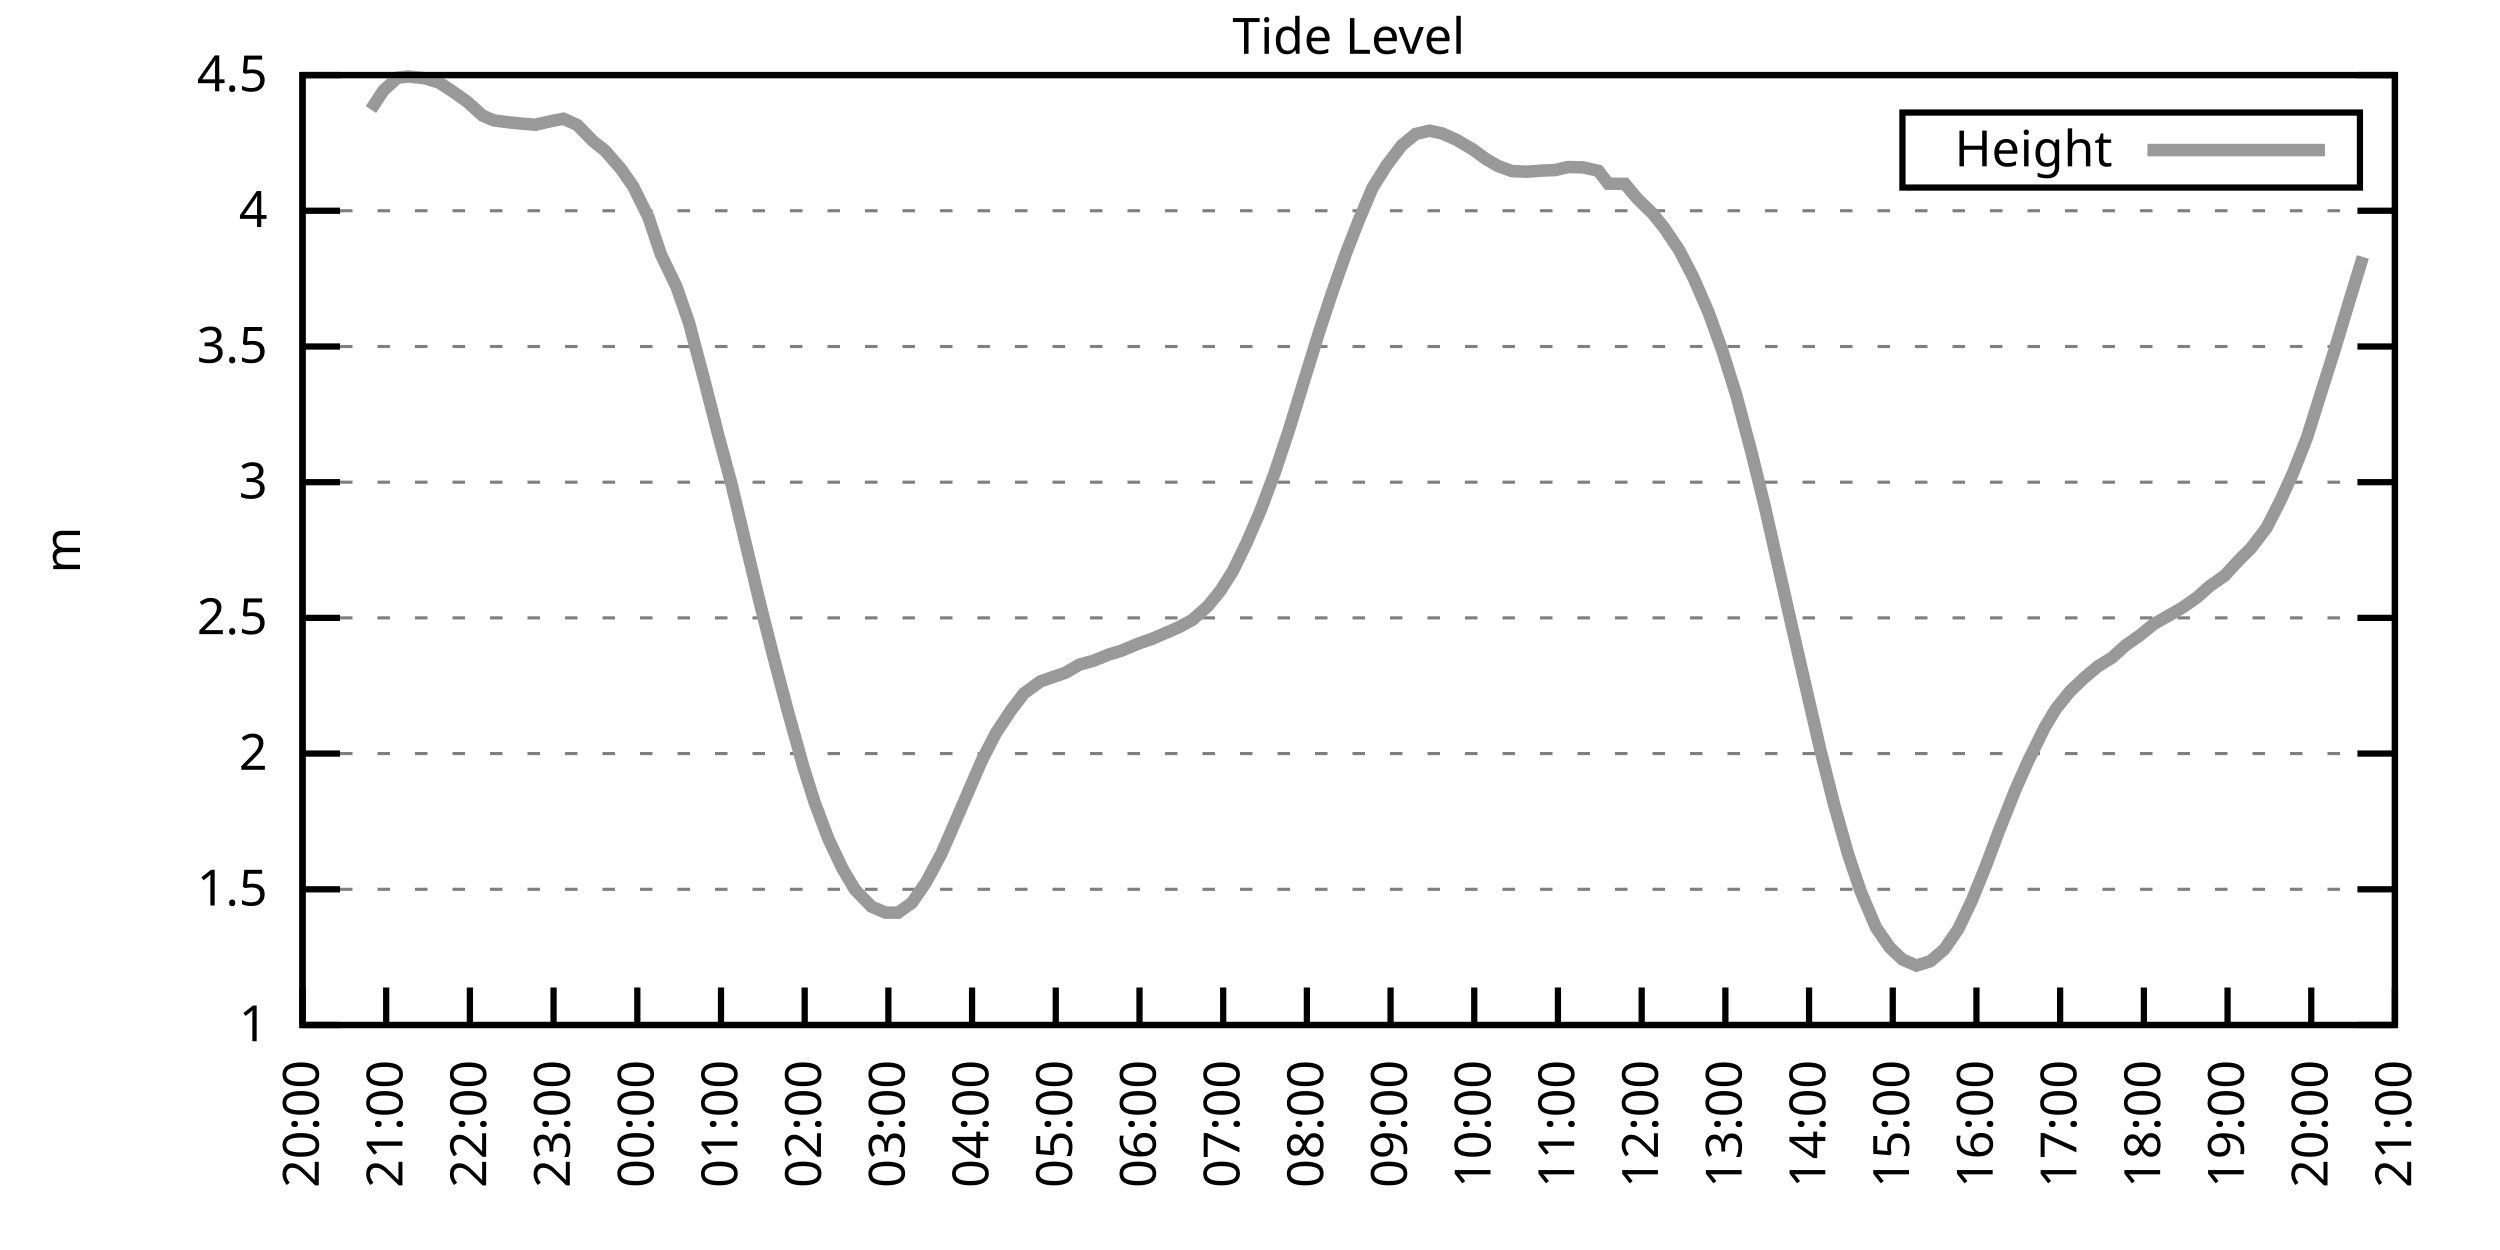
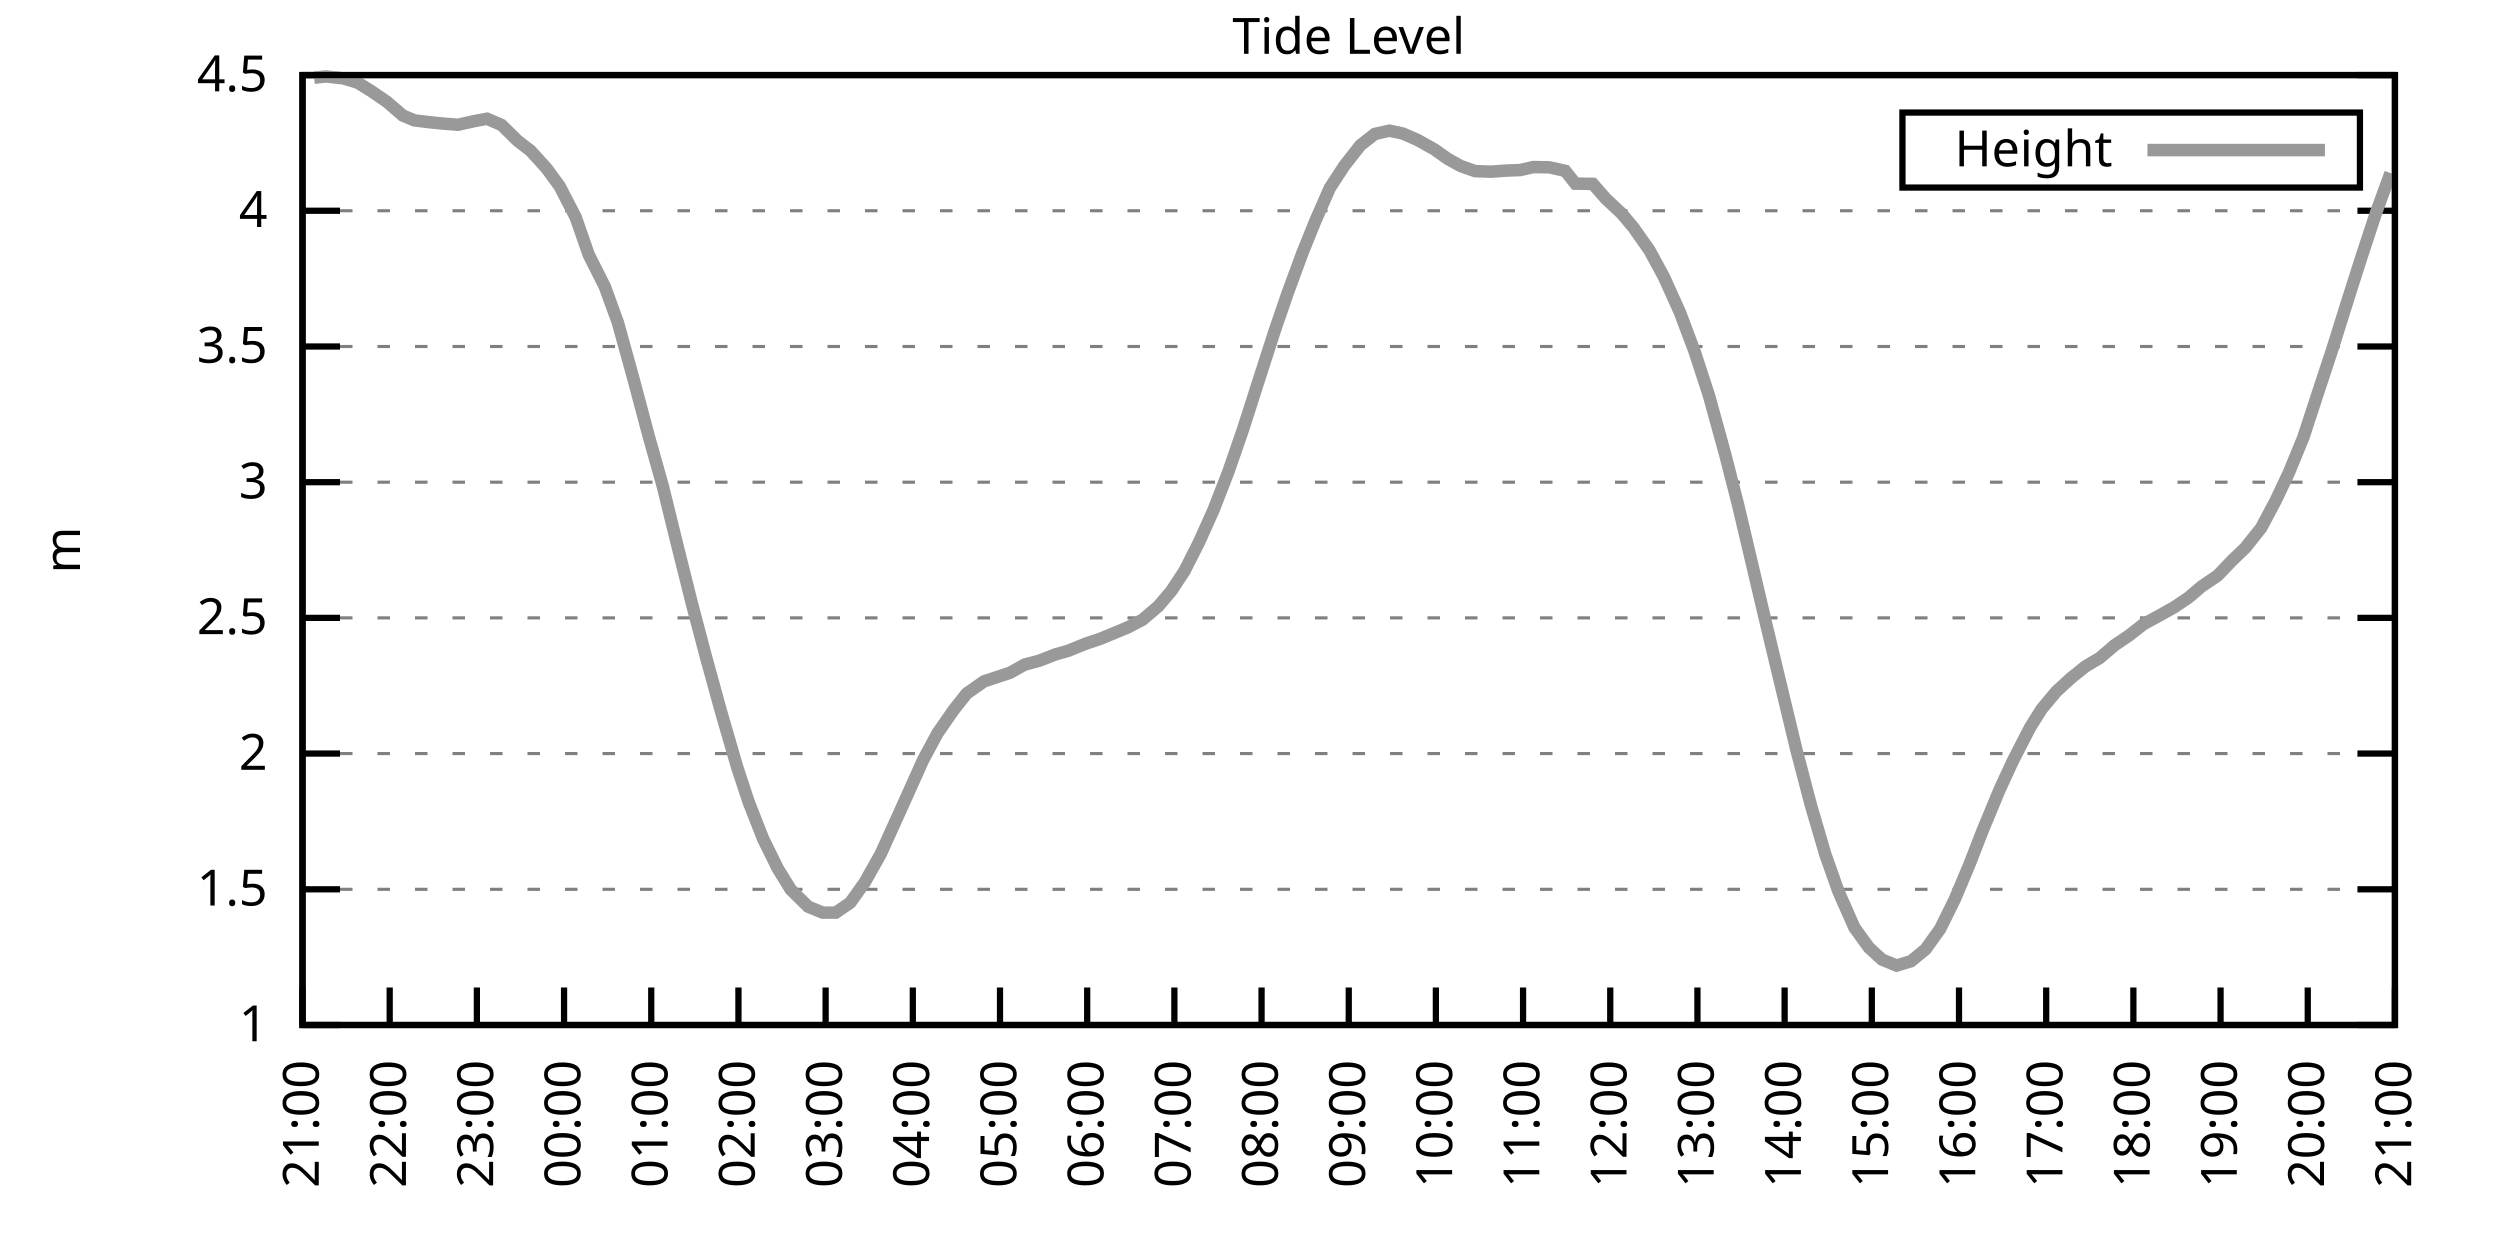
<svg xmlns="http://www.w3.org/2000/svg" xmlns:xlink="http://www.w3.org/1999/xlink" width="400" height="200" viewBox="0 0 400 200">
  <g id="gnuplot_canvas">
    <rect x="0" y="0" width="400" height="200" fill="none" />
    <defs>
      <circle id="gpDot" r="0.5" stroke-width="0.5" stroke="currentColor" />
      <path id="gpPt0" stroke-width="0.333" stroke="currentColor" d="M-1,0 h2 M0,-1 v2" />
      <path id="gpPt1" stroke-width="0.333" stroke="currentColor" d="M-1,-1 L1,1 M1,-1 L-1,1" />
      <path id="gpPt2" stroke-width="0.333" stroke="currentColor" d="M-1,0 L1,0 M0,-1 L0,1 M-1,-1 L1,1 M-1,1 L1,-1" />
      <rect id="gpPt3" stroke-width="0.333" stroke="currentColor" x="-1" y="-1" width="2" height="2" />
      <rect id="gpPt4" stroke-width="0.333" stroke="currentColor" fill="currentColor" x="-1" y="-1" width="2" height="2" />
      <circle id="gpPt5" stroke-width="0.333" stroke="currentColor" cx="0" cy="0" r="1" />
      <use xlink:href="#gpPt5" id="gpPt6" fill="currentColor" stroke="none" />
      <path id="gpPt7" stroke-width="0.333" stroke="currentColor" d="M0,-1.33 L-1.33,0.67 L1.33,0.67 z" />
      <use xlink:href="#gpPt7" id="gpPt8" fill="currentColor" stroke="none" />
      <use xlink:href="#gpPt7" id="gpPt9" stroke="currentColor" transform="rotate(180)" />
      <use xlink:href="#gpPt9" id="gpPt10" fill="currentColor" stroke="none" />
      <use xlink:href="#gpPt3" id="gpPt11" stroke="currentColor" transform="rotate(45)" />
      <use xlink:href="#gpPt11" id="gpPt12" fill="currentColor" stroke="none" />
      <path id="gpPt13" stroke-width="0.333" stroke="currentColor" d="M0,1.330 L1.265,0.411 L0.782,-1.067 L-0.782,-1.076 L-1.265,0.411 z" />
      <use xlink:href="#gpPt13" id="gpPt14" fill="currentColor" stroke="none" />
      <filter id="textbox" filterUnits="objectBoundingBox" x="0" y="0" height="1" width="1">
        <feFlood flood-color="white" flood-opacity="1" result="bgnd" />
        <feComposite in="SourceGraphic" in2="bgnd" operator="atop" />
      </filter>
      <filter id="greybox" filterUnits="objectBoundingBox" x="0" y="0" height="1" width="1">
        <feFlood flood-color="lightgrey" flood-opacity="1" result="grey" />
        <feComposite in="SourceGraphic" in2="grey" operator="atop" />
      </filter>
    </defs>
    <g fill="none" color="white" stroke="currentColor" stroke-width="1.00" stroke-linecap="butt" stroke-linejoin="miter">
</g>
    <g fill="none" color="black" stroke="currentColor" stroke-width="1.00" stroke-linecap="butt" stroke-linejoin="miter">
      <g stroke="none" shape-rendering="crispEdges">
        <polygon fill="rgb(255, 255, 255)" points="48.40,164.00 383.18,164.00 383.18,12.02 48.40,12.02 " />
      </g>
    </g>
    <g fill="none" color="black" stroke="currentColor" stroke-width="1.00" stroke-linecap="butt" stroke-linejoin="miter">
</g>
    <g fill="none" color="black" stroke="black" stroke-width="0.50" stroke-linecap="butt" stroke-linejoin="miter">
</g>
    <g fill="none" color="gray" stroke="currentColor" stroke-width="0.50" stroke-linecap="butt" stroke-linejoin="miter">
      <path stroke="gray" stroke-dasharray="2,4" class="gridline" d="M48.40,164.00 L383.19,164.00  " />
    </g>
    <g fill="none" color="gray" stroke="gray" stroke-width="1.00" stroke-linecap="butt" stroke-linejoin="miter">
</g>
    <g fill="none" color="black" stroke="currentColor" stroke-width="1.00" stroke-linecap="butt" stroke-linejoin="miter">
      <path stroke="black" d="M48.40,164.00 L54.40,164.00 M383.19,164.00 L377.19,164.00  " />
      <g transform="translate(42.80,166.60)" stroke="none" fill="black" font-family="Sans" font-size="8.00" text-anchor="end">
        <text>
          <tspan font-family="Sans"> 1</tspan>
        </text>
      </g>
    </g>
    <g fill="none" color="black" stroke="currentColor" stroke-width="1.00" stroke-linecap="butt" stroke-linejoin="miter">
</g>
    <g fill="none" color="black" stroke="black" stroke-width="0.50" stroke-linecap="butt" stroke-linejoin="miter">
</g>
    <g fill="none" color="gray" stroke="currentColor" stroke-width="0.50" stroke-linecap="butt" stroke-linejoin="miter">
      <path stroke="gray" stroke-dasharray="2,4" class="gridline" d="M48.40,142.29 L383.19,142.29  " />
    </g>
    <g fill="none" color="gray" stroke="gray" stroke-width="1.00" stroke-linecap="butt" stroke-linejoin="miter">
</g>
    <g fill="none" color="black" stroke="currentColor" stroke-width="1.00" stroke-linecap="butt" stroke-linejoin="miter">
      <path stroke="black" d="M48.40,142.29 L54.40,142.29 M383.19,142.29 L377.19,142.29  " />
      <g transform="translate(42.80,144.89)" stroke="none" fill="black" font-family="Sans" font-size="8.00" text-anchor="end">
        <text>
          <tspan font-family="Sans"> 1.5</tspan>
        </text>
      </g>
    </g>
    <g fill="none" color="black" stroke="currentColor" stroke-width="1.00" stroke-linecap="butt" stroke-linejoin="miter">
</g>
    <g fill="none" color="black" stroke="black" stroke-width="0.50" stroke-linecap="butt" stroke-linejoin="miter">
</g>
    <g fill="none" color="gray" stroke="currentColor" stroke-width="0.50" stroke-linecap="butt" stroke-linejoin="miter">
      <path stroke="gray" stroke-dasharray="2,4" class="gridline" d="M48.40,120.57 L383.19,120.57  " />
    </g>
    <g fill="none" color="gray" stroke="gray" stroke-width="1.00" stroke-linecap="butt" stroke-linejoin="miter">
</g>
    <g fill="none" color="black" stroke="currentColor" stroke-width="1.00" stroke-linecap="butt" stroke-linejoin="miter">
      <path stroke="black" d="M48.40,120.57 L54.40,120.57 M383.19,120.57 L377.19,120.57  " />
      <g transform="translate(42.80,123.17)" stroke="none" fill="black" font-family="Sans" font-size="8.00" text-anchor="end">
        <text>
          <tspan font-family="Sans"> 2</tspan>
        </text>
      </g>
    </g>
    <g fill="none" color="black" stroke="currentColor" stroke-width="1.00" stroke-linecap="butt" stroke-linejoin="miter">
</g>
    <g fill="none" color="black" stroke="black" stroke-width="0.50" stroke-linecap="butt" stroke-linejoin="miter">
</g>
    <g fill="none" color="gray" stroke="currentColor" stroke-width="0.50" stroke-linecap="butt" stroke-linejoin="miter">
      <path stroke="gray" stroke-dasharray="2,4" class="gridline" d="M48.40,98.86 L383.19,98.86  " />
    </g>
    <g fill="none" color="gray" stroke="gray" stroke-width="1.00" stroke-linecap="butt" stroke-linejoin="miter">
</g>
    <g fill="none" color="black" stroke="currentColor" stroke-width="1.00" stroke-linecap="butt" stroke-linejoin="miter">
      <path stroke="black" d="M48.40,98.86 L54.40,98.86 M383.19,98.86 L377.19,98.86  " />
      <g transform="translate(42.80,101.46)" stroke="none" fill="black" font-family="Sans" font-size="8.00" text-anchor="end">
        <text>
          <tspan font-family="Sans"> 2.5</tspan>
        </text>
      </g>
    </g>
    <g fill="none" color="black" stroke="currentColor" stroke-width="1.00" stroke-linecap="butt" stroke-linejoin="miter">
</g>
    <g fill="none" color="black" stroke="black" stroke-width="0.50" stroke-linecap="butt" stroke-linejoin="miter">
</g>
    <g fill="none" color="gray" stroke="currentColor" stroke-width="0.50" stroke-linecap="butt" stroke-linejoin="miter">
      <path stroke="gray" stroke-dasharray="2,4" class="gridline" d="M48.40,77.15 L383.19,77.15  " />
    </g>
    <g fill="none" color="gray" stroke="gray" stroke-width="1.00" stroke-linecap="butt" stroke-linejoin="miter">
</g>
    <g fill="none" color="black" stroke="currentColor" stroke-width="1.00" stroke-linecap="butt" stroke-linejoin="miter">
      <path stroke="black" d="M48.40,77.15 L54.40,77.15 M383.19,77.15 L377.19,77.15  " />
      <g transform="translate(42.80,79.75)" stroke="none" fill="black" font-family="Sans" font-size="8.00" text-anchor="end">
        <text>
          <tspan font-family="Sans"> 3</tspan>
        </text>
      </g>
    </g>
    <g fill="none" color="black" stroke="currentColor" stroke-width="1.00" stroke-linecap="butt" stroke-linejoin="miter">
</g>
    <g fill="none" color="black" stroke="black" stroke-width="0.50" stroke-linecap="butt" stroke-linejoin="miter">
</g>
    <g fill="none" color="gray" stroke="currentColor" stroke-width="0.50" stroke-linecap="butt" stroke-linejoin="miter">
      <path stroke="gray" stroke-dasharray="2,4" class="gridline" d="M48.40,55.44 L383.19,55.44  " />
    </g>
    <g fill="none" color="gray" stroke="gray" stroke-width="1.00" stroke-linecap="butt" stroke-linejoin="miter">
</g>
    <g fill="none" color="black" stroke="currentColor" stroke-width="1.00" stroke-linecap="butt" stroke-linejoin="miter">
      <path stroke="black" d="M48.40,55.44 L54.40,55.44 M383.19,55.44 L377.19,55.44  " />
      <g transform="translate(42.80,58.04)" stroke="none" fill="black" font-family="Sans" font-size="8.00" text-anchor="end">
        <text>
          <tspan font-family="Sans"> 3.5</tspan>
        </text>
      </g>
    </g>
    <g fill="none" color="black" stroke="currentColor" stroke-width="1.00" stroke-linecap="butt" stroke-linejoin="miter">
</g>
    <g fill="none" color="black" stroke="black" stroke-width="0.50" stroke-linecap="butt" stroke-linejoin="miter">
</g>
    <g fill="none" color="gray" stroke="currentColor" stroke-width="0.50" stroke-linecap="butt" stroke-linejoin="miter">
      <path stroke="gray" stroke-dasharray="2,4" class="gridline" d="M48.40,33.72 L383.19,33.72  " />
    </g>
    <g fill="none" color="gray" stroke="gray" stroke-width="1.00" stroke-linecap="butt" stroke-linejoin="miter">
</g>
    <g fill="none" color="black" stroke="currentColor" stroke-width="1.00" stroke-linecap="butt" stroke-linejoin="miter">
      <path stroke="black" d="M48.40,33.72 L54.40,33.72 M383.19,33.72 L377.19,33.72  " />
      <g transform="translate(42.80,36.32)" stroke="none" fill="black" font-family="Sans" font-size="8.00" text-anchor="end">
        <text>
          <tspan font-family="Sans"> 4</tspan>
        </text>
      </g>
    </g>
    <g fill="none" color="black" stroke="currentColor" stroke-width="1.00" stroke-linecap="butt" stroke-linejoin="miter">
</g>
    <g fill="none" color="black" stroke="black" stroke-width="0.50" stroke-linecap="butt" stroke-linejoin="miter">
</g>
    <g fill="none" color="gray" stroke="currentColor" stroke-width="0.50" stroke-linecap="butt" stroke-linejoin="miter">
      <path stroke="gray" stroke-dasharray="2,4" class="gridline" d="M48.40,12.01 L383.19,12.01  " />
    </g>
    <g fill="none" color="gray" stroke="gray" stroke-width="1.00" stroke-linecap="butt" stroke-linejoin="miter">
</g>
    <g fill="none" color="black" stroke="currentColor" stroke-width="1.00" stroke-linecap="butt" stroke-linejoin="miter">
      <path stroke="black" d="M48.40,12.01 L54.40,12.01 M383.19,12.01 L377.19,12.01  " />
      <g transform="translate(42.80,14.61)" stroke="none" fill="black" font-family="Sans" font-size="8.00" text-anchor="end">
        <text>
          <tspan font-family="Sans"> 4.5</tspan>
        </text>
      </g>
    </g>
    <g fill="none" color="black" stroke="currentColor" stroke-width="1.00" stroke-linecap="butt" stroke-linejoin="miter">
      <path stroke="black" d="M48.40,164.00 L48.40,158.00  " />
      <g transform="translate(51.00,169.60) rotate(270.00)" stroke="none" fill="black" font-family="Sans" font-size="8.00" text-anchor="end">
        <text>
-           <tspan font-family="Sans">20:00</tspan>
-         </text>
-       </g>
-     </g>
-     <g fill="none" color="black" stroke="currentColor" stroke-width="1.00" stroke-linecap="butt" stroke-linejoin="miter">
-       <path stroke="black" d="M61.79,164.00 L61.79,158.00  " />
-       <g transform="translate(64.39,169.60) rotate(270.00)" stroke="none" fill="black" font-family="Sans" font-size="8.00" text-anchor="end">
-         <text>
          <tspan font-family="Sans">21:00</tspan>
        </text>
      </g>
    </g>
    <g fill="none" color="black" stroke="currentColor" stroke-width="1.00" stroke-linecap="butt" stroke-linejoin="miter">
-       <path stroke="black" d="M75.18,164.00 L75.18,158.00  " />
-       <g transform="translate(77.78,169.60) rotate(270.00)" stroke="none" fill="black" font-family="Sans" font-size="8.00" text-anchor="end">
+       <path stroke="black" d="M62.35,164.00 L62.35,158.00  " />
+       <g transform="translate(64.95,169.60) rotate(270.00)" stroke="none" fill="black" font-family="Sans" font-size="8.00" text-anchor="end">
        <text>
          <tspan font-family="Sans">22:00</tspan>
        </text>
      </g>
    </g>
    <g fill="none" color="black" stroke="currentColor" stroke-width="1.00" stroke-linecap="butt" stroke-linejoin="miter">
-       <path stroke="black" d="M88.57,164.00 L88.57,158.00  " />
-       <g transform="translate(91.17,169.60) rotate(270.00)" stroke="none" fill="black" font-family="Sans" font-size="8.00" text-anchor="end">
+       <path stroke="black" d="M76.30,164.00 L76.30,158.00  " />
+       <g transform="translate(78.90,169.60) rotate(270.00)" stroke="none" fill="black" font-family="Sans" font-size="8.00" text-anchor="end">
        <text>
          <tspan font-family="Sans">23:00</tspan>
        </text>
      </g>
    </g>
    <g fill="none" color="black" stroke="currentColor" stroke-width="1.00" stroke-linecap="butt" stroke-linejoin="miter">
-       <path stroke="black" d="M101.97,164.00 L101.97,158.00  " />
-       <g transform="translate(104.57,169.60) rotate(270.00)" stroke="none" fill="black" font-family="Sans" font-size="8.00" text-anchor="end">
+       <path stroke="black" d="M90.25,164.00 L90.25,158.00  " />
+       <g transform="translate(92.85,169.60) rotate(270.00)" stroke="none" fill="black" font-family="Sans" font-size="8.00" text-anchor="end">
        <text>
          <tspan font-family="Sans">00:00</tspan>
        </text>
      </g>
    </g>
    <g fill="none" color="black" stroke="currentColor" stroke-width="1.00" stroke-linecap="butt" stroke-linejoin="miter">
-       <path stroke="black" d="M115.36,164.00 L115.36,158.00  " />
-       <g transform="translate(117.96,169.60) rotate(270.00)" stroke="none" fill="black" font-family="Sans" font-size="8.00" text-anchor="end">
+       <path stroke="black" d="M104.20,164.00 L104.20,158.00  " />
+       <g transform="translate(106.80,169.60) rotate(270.00)" stroke="none" fill="black" font-family="Sans" font-size="8.00" text-anchor="end">
        <text>
          <tspan font-family="Sans">01:00</tspan>
        </text>
      </g>
    </g>
    <g fill="none" color="black" stroke="currentColor" stroke-width="1.00" stroke-linecap="butt" stroke-linejoin="miter">
-       <path stroke="black" d="M128.75,164.00 L128.75,158.00  " />
-       <g transform="translate(131.35,169.60) rotate(270.00)" stroke="none" fill="black" font-family="Sans" font-size="8.00" text-anchor="end">
+       <path stroke="black" d="M118.15,164.00 L118.15,158.00  " />
+       <g transform="translate(120.75,169.60) rotate(270.00)" stroke="none" fill="black" font-family="Sans" font-size="8.00" text-anchor="end">
        <text>
          <tspan font-family="Sans">02:00</tspan>
        </text>
      </g>
    </g>
    <g fill="none" color="black" stroke="currentColor" stroke-width="1.00" stroke-linecap="butt" stroke-linejoin="miter">
-       <path stroke="black" d="M142.14,164.00 L142.14,158.00  " />
-       <g transform="translate(144.74,169.60) rotate(270.00)" stroke="none" fill="black" font-family="Sans" font-size="8.00" text-anchor="end">
+       <path stroke="black" d="M132.10,164.00 L132.10,158.00  " />
+       <g transform="translate(134.70,169.60) rotate(270.00)" stroke="none" fill="black" font-family="Sans" font-size="8.00" text-anchor="end">
        <text>
          <tspan font-family="Sans">03:00</tspan>
        </text>
      </g>
    </g>
    <g fill="none" color="black" stroke="currentColor" stroke-width="1.00" stroke-linecap="butt" stroke-linejoin="miter">
-       <path stroke="black" d="M155.53,164.00 L155.53,158.00  " />
-       <g transform="translate(158.13,169.60) rotate(270.00)" stroke="none" fill="black" font-family="Sans" font-size="8.00" text-anchor="end">
+       <path stroke="black" d="M146.05,164.00 L146.05,158.00  " />
+       <g transform="translate(148.65,169.60) rotate(270.00)" stroke="none" fill="black" font-family="Sans" font-size="8.00" text-anchor="end">
        <text>
          <tspan font-family="Sans">04:00</tspan>
        </text>
      </g>
    </g>
    <g fill="none" color="black" stroke="currentColor" stroke-width="1.00" stroke-linecap="butt" stroke-linejoin="miter">
-       <path stroke="black" d="M168.92,164.00 L168.92,158.00  " />
-       <g transform="translate(171.52,169.60) rotate(270.00)" stroke="none" fill="black" font-family="Sans" font-size="8.00" text-anchor="end">
+       <path stroke="black" d="M160.00,164.00 L160.00,158.00  " />
+       <g transform="translate(162.60,169.60) rotate(270.00)" stroke="none" fill="black" font-family="Sans" font-size="8.00" text-anchor="end">
        <text>
          <tspan font-family="Sans">05:00</tspan>
        </text>
      </g>
    </g>
    <g fill="none" color="black" stroke="currentColor" stroke-width="1.00" stroke-linecap="butt" stroke-linejoin="miter">
-       <path stroke="black" d="M182.32,164.00 L182.32,158.00  " />
-       <g transform="translate(184.92,169.60) rotate(270.00)" stroke="none" fill="black" font-family="Sans" font-size="8.00" text-anchor="end">
+       <path stroke="black" d="M173.95,164.00 L173.95,158.00  " />
+       <g transform="translate(176.55,169.60) rotate(270.00)" stroke="none" fill="black" font-family="Sans" font-size="8.00" text-anchor="end">
        <text>
          <tspan font-family="Sans">06:00</tspan>
        </text>
      </g>
    </g>
    <g fill="none" color="black" stroke="currentColor" stroke-width="1.00" stroke-linecap="butt" stroke-linejoin="miter">
-       <path stroke="black" d="M195.71,164.00 L195.71,158.00  " />
-       <g transform="translate(198.31,169.60) rotate(270.00)" stroke="none" fill="black" font-family="Sans" font-size="8.00" text-anchor="end">
+       <path stroke="black" d="M187.90,164.00 L187.90,158.00  " />
+       <g transform="translate(190.50,169.60) rotate(270.00)" stroke="none" fill="black" font-family="Sans" font-size="8.00" text-anchor="end">
        <text>
          <tspan font-family="Sans">07:00</tspan>
        </text>
      </g>
    </g>
    <g fill="none" color="black" stroke="currentColor" stroke-width="1.00" stroke-linecap="butt" stroke-linejoin="miter">
-       <path stroke="black" d="M209.10,164.00 L209.10,158.00  " />
-       <g transform="translate(211.70,169.60) rotate(270.00)" stroke="none" fill="black" font-family="Sans" font-size="8.00" text-anchor="end">
+       <path stroke="black" d="M201.85,164.00 L201.85,158.00  " />
+       <g transform="translate(204.45,169.60) rotate(270.00)" stroke="none" fill="black" font-family="Sans" font-size="8.00" text-anchor="end">
        <text>
          <tspan font-family="Sans">08:00</tspan>
        </text>
      </g>
    </g>
    <g fill="none" color="black" stroke="currentColor" stroke-width="1.00" stroke-linecap="butt" stroke-linejoin="miter">
-       <path stroke="black" d="M222.49,164.00 L222.49,158.00  " />
-       <g transform="translate(225.09,169.60) rotate(270.00)" stroke="none" fill="black" font-family="Sans" font-size="8.00" text-anchor="end">
+       <path stroke="black" d="M215.80,164.00 L215.80,158.00  " />
+       <g transform="translate(218.40,169.60) rotate(270.00)" stroke="none" fill="black" font-family="Sans" font-size="8.00" text-anchor="end">
        <text>
          <tspan font-family="Sans">09:00</tspan>
        </text>
      </g>
    </g>
    <g fill="none" color="black" stroke="currentColor" stroke-width="1.00" stroke-linecap="butt" stroke-linejoin="miter">
-       <path stroke="black" d="M235.88,164.00 L235.88,158.00  " />
-       <g transform="translate(238.48,169.60) rotate(270.00)" stroke="none" fill="black" font-family="Sans" font-size="8.00" text-anchor="end">
+       <path stroke="black" d="M229.74,164.00 L229.74,158.00  " />
+       <g transform="translate(232.34,169.60) rotate(270.00)" stroke="none" fill="black" font-family="Sans" font-size="8.00" text-anchor="end">
        <text>
          <tspan font-family="Sans">10:00</tspan>
        </text>
      </g>
    </g>
    <g fill="none" color="black" stroke="currentColor" stroke-width="1.00" stroke-linecap="butt" stroke-linejoin="miter">
-       <path stroke="black" d="M249.27,164.00 L249.27,158.00  " />
-       <g transform="translate(251.87,169.60) rotate(270.00)" stroke="none" fill="black" font-family="Sans" font-size="8.00" text-anchor="end">
+       <path stroke="black" d="M243.69,164.00 L243.69,158.00  " />
+       <g transform="translate(246.29,169.60) rotate(270.00)" stroke="none" fill="black" font-family="Sans" font-size="8.00" text-anchor="end">
        <text>
          <tspan font-family="Sans">11:00</tspan>
        </text>
      </g>
    </g>
    <g fill="none" color="black" stroke="currentColor" stroke-width="1.00" stroke-linecap="butt" stroke-linejoin="miter">
-       <path stroke="black" d="M262.67,164.00 L262.67,158.00  " />
-       <g transform="translate(265.27,169.60) rotate(270.00)" stroke="none" fill="black" font-family="Sans" font-size="8.00" text-anchor="end">
+       <path stroke="black" d="M257.64,164.00 L257.64,158.00  " />
+       <g transform="translate(260.24,169.60) rotate(270.00)" stroke="none" fill="black" font-family="Sans" font-size="8.00" text-anchor="end">
        <text>
          <tspan font-family="Sans">12:00</tspan>
        </text>
      </g>
    </g>
    <g fill="none" color="black" stroke="currentColor" stroke-width="1.00" stroke-linecap="butt" stroke-linejoin="miter">
-       <path stroke="black" d="M276.06,164.00 L276.06,158.00  " />
-       <g transform="translate(278.66,169.60) rotate(270.00)" stroke="none" fill="black" font-family="Sans" font-size="8.00" text-anchor="end">
+       <path stroke="black" d="M271.59,164.00 L271.59,158.00  " />
+       <g transform="translate(274.19,169.60) rotate(270.00)" stroke="none" fill="black" font-family="Sans" font-size="8.00" text-anchor="end">
        <text>
          <tspan font-family="Sans">13:00</tspan>
        </text>
      </g>
    </g>
    <g fill="none" color="black" stroke="currentColor" stroke-width="1.00" stroke-linecap="butt" stroke-linejoin="miter">
-       <path stroke="black" d="M289.45,164.00 L289.45,158.00  " />
-       <g transform="translate(292.05,169.60) rotate(270.00)" stroke="none" fill="black" font-family="Sans" font-size="8.00" text-anchor="end">
+       <path stroke="black" d="M285.54,164.00 L285.54,158.00  " />
+       <g transform="translate(288.14,169.60) rotate(270.00)" stroke="none" fill="black" font-family="Sans" font-size="8.00" text-anchor="end">
        <text>
          <tspan font-family="Sans">14:00</tspan>
        </text>
      </g>
    </g>
    <g fill="none" color="black" stroke="currentColor" stroke-width="1.00" stroke-linecap="butt" stroke-linejoin="miter">
-       <path stroke="black" d="M302.84,164.00 L302.84,158.00  " />
-       <g transform="translate(305.44,169.60) rotate(270.00)" stroke="none" fill="black" font-family="Sans" font-size="8.00" text-anchor="end">
+       <path stroke="black" d="M299.49,164.00 L299.49,158.00  " />
+       <g transform="translate(302.09,169.60) rotate(270.00)" stroke="none" fill="black" font-family="Sans" font-size="8.00" text-anchor="end">
        <text>
          <tspan font-family="Sans">15:00</tspan>
        </text>
      </g>
    </g>
    <g fill="none" color="black" stroke="currentColor" stroke-width="1.00" stroke-linecap="butt" stroke-linejoin="miter">
-       <path stroke="black" d="M316.23,164.00 L316.23,158.00  " />
-       <g transform="translate(318.83,169.60) rotate(270.00)" stroke="none" fill="black" font-family="Sans" font-size="8.00" text-anchor="end">
+       <path stroke="black" d="M313.44,164.00 L313.44,158.00  " />
+       <g transform="translate(316.04,169.60) rotate(270.00)" stroke="none" fill="black" font-family="Sans" font-size="8.00" text-anchor="end">
        <text>
          <tspan font-family="Sans">16:00</tspan>
        </text>
      </g>
    </g>
    <g fill="none" color="black" stroke="currentColor" stroke-width="1.00" stroke-linecap="butt" stroke-linejoin="miter">
-       <path stroke="black" d="M329.62,164.00 L329.62,158.00  " />
-       <g transform="translate(332.22,169.60) rotate(270.00)" stroke="none" fill="black" font-family="Sans" font-size="8.00" text-anchor="end">
+       <path stroke="black" d="M327.39,164.00 L327.39,158.00  " />
+       <g transform="translate(329.99,169.60) rotate(270.00)" stroke="none" fill="black" font-family="Sans" font-size="8.00" text-anchor="end">
        <text>
          <tspan font-family="Sans">17:00</tspan>
        </text>
      </g>
    </g>
    <g fill="none" color="black" stroke="currentColor" stroke-width="1.00" stroke-linecap="butt" stroke-linejoin="miter">
-       <path stroke="black" d="M343.02,164.00 L343.02,158.00  " />
-       <g transform="translate(345.62,169.60) rotate(270.00)" stroke="none" fill="black" font-family="Sans" font-size="8.00" text-anchor="end">
+       <path stroke="black" d="M341.34,164.00 L341.34,158.00  " />
+       <g transform="translate(343.94,169.60) rotate(270.00)" stroke="none" fill="black" font-family="Sans" font-size="8.00" text-anchor="end">
        <text>
          <tspan font-family="Sans">18:00</tspan>
        </text>
      </g>
    </g>
    <g fill="none" color="black" stroke="currentColor" stroke-width="1.00" stroke-linecap="butt" stroke-linejoin="miter">
-       <path stroke="black" d="M356.41,164.00 L356.41,158.00  " />
-       <g transform="translate(359.01,169.60) rotate(270.00)" stroke="none" fill="black" font-family="Sans" font-size="8.00" text-anchor="end">
+       <path stroke="black" d="M355.29,164.00 L355.29,158.00  " />
+       <g transform="translate(357.89,169.60) rotate(270.00)" stroke="none" fill="black" font-family="Sans" font-size="8.00" text-anchor="end">
        <text>
          <tspan font-family="Sans">19:00</tspan>
        </text>
      </g>
    </g>
    <g fill="none" color="black" stroke="currentColor" stroke-width="1.00" stroke-linecap="butt" stroke-linejoin="miter">
-       <path stroke="black" d="M369.80,164.00 L369.80,158.00  " />
-       <g transform="translate(372.40,169.60) rotate(270.00)" stroke="none" fill="black" font-family="Sans" font-size="8.00" text-anchor="end">
+       <path stroke="black" d="M369.24,164.00 L369.24,158.00  " />
+       <g transform="translate(371.84,169.60) rotate(270.00)" stroke="none" fill="black" font-family="Sans" font-size="8.00" text-anchor="end">
        <text>
          <tspan font-family="Sans">20:00</tspan>
        </text>
      </g>
    </g>
    <g fill="none" color="black" stroke="currentColor" stroke-width="1.00" stroke-linecap="butt" stroke-linejoin="miter">
      <path stroke="black" d="M383.19,164.00 L383.19,158.00  " />
      <g transform="translate(385.79,169.60) rotate(270.00)" stroke="none" fill="black" font-family="Sans" font-size="8.00" text-anchor="end">
        <text>
          <tspan font-family="Sans">21:00</tspan>
        </text>
      </g>
    </g>
    <g fill="none" color="black" stroke="currentColor" stroke-width="1.00" stroke-linecap="butt" stroke-linejoin="miter">
</g>
    <g fill="none" color="black" stroke="currentColor" stroke-width="1.00" stroke-linecap="butt" stroke-linejoin="miter">
      <path stroke="black" d="M48.40,12.01 L48.40,164.00 L383.19,164.00 L383.19,12.01 L48.40,12.01 Z  " />
    </g>
    <g fill="none" color="black" stroke="currentColor" stroke-width="1.00" stroke-linecap="butt" stroke-linejoin="miter">
</g>
    <g fill="none" color="black" stroke="currentColor" stroke-width="1.00" stroke-linecap="butt" stroke-linejoin="miter">
      <path stroke="black" d="M304.39,30.01 L304.39,18.01 L377.59,18.01 L377.59,30.01 L304.39,30.01 Z  " />
    </g>
    <g id="Tide_level_plot_1">
      <g fill="none" color="white" stroke="black" stroke-width="2.00" stroke-linecap="butt" stroke-linejoin="miter">
</g>
      <g fill="none" color="black" stroke="currentColor" stroke-width="2.00" stroke-linecap="butt" stroke-linejoin="miter">
        <g transform="translate(337.99,26.61)" stroke="none" fill="black" font-family="Sans" font-size="8.00" text-anchor="end">
          <text>
            <tspan font-family="Sans">Height</tspan>
          </text>
        </g>
      </g>
      <g fill="none" color="black" stroke="currentColor" stroke-width="2.00" stroke-linecap="butt" stroke-linejoin="miter">
-         <path stroke="rgb(153, 153, 153)" d="M343.59,24.01 L371.99,24.01 M59.34,17.53 L61.35,14.49 L63.58,12.44 L65.36,12.23 L68.04,12.53 L70.27,13.23   L72.28,14.53 L74.74,16.27 L77.19,18.48 L78.98,19.26 L81.43,19.57 L83.44,19.78 L85.67,19.96 L88.13,19.39   L90.14,19.00 L92.37,20.00 L94.82,22.52 L96.83,24.13 L99.29,26.95 L101.30,29.81 L103.75,34.77 L105.76,40.76   L108.22,45.84 L110.22,51.57 L112.68,60.82 L114.91,69.55 L117.14,77.84 L119.38,87.27 L121.61,96.60 L123.84,105.38   L126.07,113.84 L128.53,122.66 L130.31,128.30 L132.54,134.21 L134.78,138.94 L136.78,142.33 L139.46,145.07 L141.69,146.02   L143.70,146.02 L145.94,144.42 L148.17,141.16 L150.62,136.60 L153.08,130.95 L154.86,126.83 L157.10,121.66 L159.33,117.32   L161.78,113.63 L163.79,110.98 L166.47,109.02 L170.49,107.63 L172.72,106.33 L174.95,105.72 L177.41,104.72 L179.41,104.12   L182.09,102.99 L184.32,102.21 L186.56,101.25 L188.57,100.38 L190.80,99.17 L193.25,96.99 L195.26,94.52 L197.27,91.35   L199.50,86.75 L201.73,81.58 L203.97,75.59 L206.20,68.90 L208.65,60.91 L211.11,52.96 L213.12,46.88 L215.35,40.54   L217.36,35.37 L219.59,30.08 L221.82,26.51 L224.28,23.26 L226.51,21.43 L228.74,20.91 L230.75,21.35 L232.98,22.35   L235.66,23.91 L237.67,25.39 L239.68,26.56 L241.91,27.38 L244.36,27.47 L246.60,27.30 L248.83,27.21 L250.84,26.73   L253.29,26.77 L255.75,27.34 L257.31,29.38 L259.99,29.42 L262.00,31.81 L264.45,34.20 L266.24,36.42 L268.69,40.06   L270.92,44.36 L273.38,50.01 L275.61,56.22 L277.84,63.34 L280.30,72.63 L282.31,80.80 L284.76,91.65 L286.55,99.56   L288.78,109.28 L291.23,119.88 L293.47,128.78 L295.70,136.69 L297.71,142.63 L300.16,148.41 L302.39,151.62 L304.40,153.53   L306.63,154.49 L308.87,153.79 L311.10,151.88 L313.33,148.63 L315.56,143.94 L317.79,138.42 L319.80,133.04 L322.48,126.31   L324.49,121.79 L327.17,116.36 L328.95,113.41 L331.19,110.63 L333.42,108.50 L335.65,106.63 L337.88,105.25 L340.11,103.25   L342.35,101.68 L344.58,99.86 L347.26,98.34 L349.26,97.17 L351.50,95.60 L353.51,93.82 L355.96,92.09 L358.19,89.66   L360.20,87.66 L362.66,84.44 L364.89,80.06 L366.90,75.63 L369.13,69.98 L371.36,62.86 L373.59,55.83 L376.05,47.66   L378.06,41.11  " />
+         <path stroke="rgb(153, 153, 153)" d="M343.59,24.01 L371.99,24.01 M50.26,12.44 L52.12,12.23 L54.91,12.53 L57.23,13.23 L59.33,14.53 L61.88,16.27   L64.44,18.48 L66.30,19.26 L68.86,19.57 L70.95,19.78 L73.28,19.96 L75.83,19.39 L77.93,19.00 L80.25,20.00   L82.81,22.52 L84.90,24.13 L87.46,26.95 L89.55,29.81 L92.11,34.77 L94.20,40.76 L96.76,45.84 L98.85,51.57   L101.41,60.82 L103.73,69.55 L106.06,77.84 L108.38,87.27 L110.71,96.60 L113.03,105.38 L115.36,113.84 L117.92,122.66   L119.78,128.30 L122.10,134.21 L124.43,138.94 L126.52,142.33 L129.31,145.07 L131.63,146.02 L133.72,146.02 L136.05,144.42   L138.37,141.16 L140.93,136.60 L143.49,130.95 L145.35,126.83 L147.67,121.66 L150.00,117.32 L152.56,113.63 L154.65,110.98   L157.44,109.02 L161.62,107.63 L163.95,106.33 L166.27,105.72 L168.83,104.72 L170.92,104.12 L173.71,102.99 L176.04,102.21   L178.36,101.25 L180.46,100.38 L182.78,99.17 L185.34,96.99 L187.43,94.52 L189.52,91.35 L191.85,86.75 L194.17,81.58   L196.50,75.59 L198.82,68.90 L201.38,60.91 L203.94,52.96 L206.03,46.88 L208.36,40.54 L210.45,35.37 L212.77,30.08   L215.10,26.51 L217.65,23.26 L219.98,21.43 L222.30,20.91 L224.40,21.35 L226.72,22.35 L229.51,23.91 L231.60,25.39   L233.70,26.56 L236.02,27.38 L238.58,27.47 L240.90,27.30 L243.23,27.21 L245.32,26.73 L247.88,26.77 L250.44,27.34   L252.06,29.38 L254.85,29.42 L256.95,31.81 L259.50,34.20 L261.36,36.42 L263.92,40.06 L266.25,44.36 L268.80,50.01   L271.13,56.22 L273.45,63.34 L276.01,72.63 L278.10,80.80 L280.66,91.65 L282.52,99.56 L284.85,109.28 L287.40,119.88   L289.73,128.78 L292.05,136.69 L294.15,142.63 L296.70,148.41 L299.03,151.62 L301.12,153.53 L303.44,154.49 L305.77,153.79   L308.09,151.88 L310.42,148.63 L312.74,143.94 L315.07,138.42 L317.16,133.04 L319.95,126.31 L322.04,121.79 L324.83,116.36   L326.69,113.41 L329.02,110.63 L331.34,108.50 L333.67,106.63 L335.99,105.25 L338.32,103.25 L340.64,101.68 L342.97,99.86   L345.76,98.34 L347.85,97.17 L350.18,95.60 L352.27,93.82 L354.83,92.09 L357.15,89.66 L359.24,87.66 L361.80,84.44   L364.13,80.06 L366.22,75.63 L368.54,69.98 L370.87,62.86 L373.19,55.83 L375.75,47.66 L377.84,41.11 L380.17,34.03   L382.49,27.69  " />
      </g>
    </g>
    <g fill="none" color="black" stroke="currentColor" stroke-width="2.00" stroke-linecap="butt" stroke-linejoin="miter">
</g>
    <g fill="none" color="black" stroke="black" stroke-width="1.00" stroke-linecap="butt" stroke-linejoin="miter">
</g>
    <g fill="none" color="black" stroke="currentColor" stroke-width="1.00" stroke-linecap="butt" stroke-linejoin="miter">
      <path stroke="black" d="M48.40,12.01 L48.40,164.00 L383.19,164.00 L383.19,12.01 L48.40,12.01 Z  " />
      <g transform="translate(12.80,88.01) rotate(270.00)" stroke="none" fill="black" font-family="Sans" font-size="8.00" text-anchor="middle">
        <text>
          <tspan font-family="Sans">m</tspan>
        </text>
      </g>
    </g>
    <g fill="none" color="black" stroke="currentColor" stroke-width="1.00" stroke-linecap="butt" stroke-linejoin="miter">
</g>
    <g fill="none" color="black" stroke="currentColor" stroke-width="1.00" stroke-linecap="butt" stroke-linejoin="miter">
      <g transform="translate(215.79,8.61)" stroke="none" fill="black" font-family="Sans" font-size="8.00" text-anchor="middle">
        <text>
          <tspan font-family="Sans">Tide Level</tspan>
        </text>
      </g>
    </g>
    <g fill="none" color="black" stroke="currentColor" stroke-width="1.00" stroke-linecap="butt" stroke-linejoin="miter">
</g>
  </g>
</svg>
